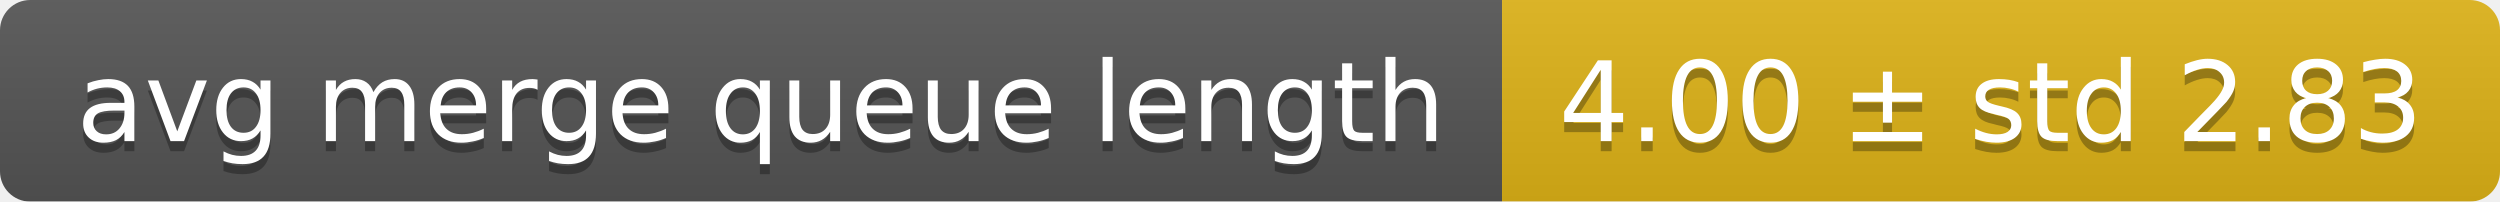
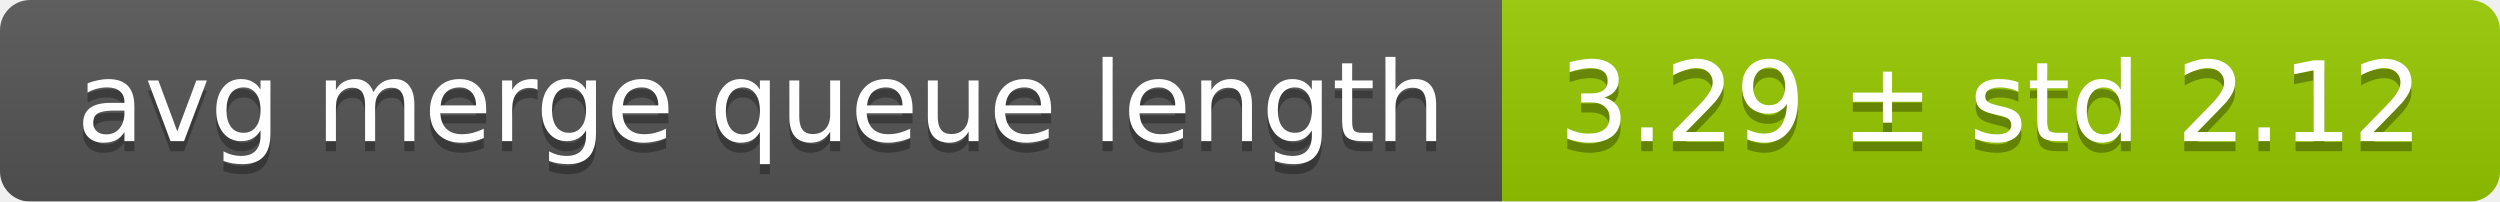
<svg xmlns="http://www.w3.org/2000/svg" width="248" height="20">
  <linearGradient id="smooth" x2="0" y2="100%">
    <stop offset="0" stop-color="#bbb" stop-opacity=".1" />
    <stop offset="1" stop-opacity=".1" />
  </linearGradient>
  <mask id="round">
    <rect width="248" height="20" rx="3" fill="#fff" />
  </mask>
  <g mask="url(#round)">
    <rect width="149" height="20" fill="#555" />
-     <rect x="149" width="99" height="20" fill="#dfb317" />
+     <rect x="149" width="99" height="20" fill="#97ca00" />
    <rect width="248" height="20" fill="url(#smooth)" />
  </g>
  <g fill="#fff" text-anchor="middle" font-family="DejaVu Sans,Verdana,Geneva,sans-serif" font-size="11">
    <text x="75.5" y="15" fill="#010101" fill-opacity=".3">avg merge queue length</text>
    <text x="75.5" y="14">avg merge queue length</text>
-     <text x="197.5" y="15" fill="#010101" fill-opacity=".3">4.00 ± std 2.83</text>
-     <text x="197.5" y="14">4.00 ± std 2.83</text>
+     <text x="197.5" y="15" fill="#010101" fill-opacity=".3">3.29 ± std 2.12</text>
+     <text x="197.5" y="14">3.29 ± std 2.12</text>
  </g>
</svg>
